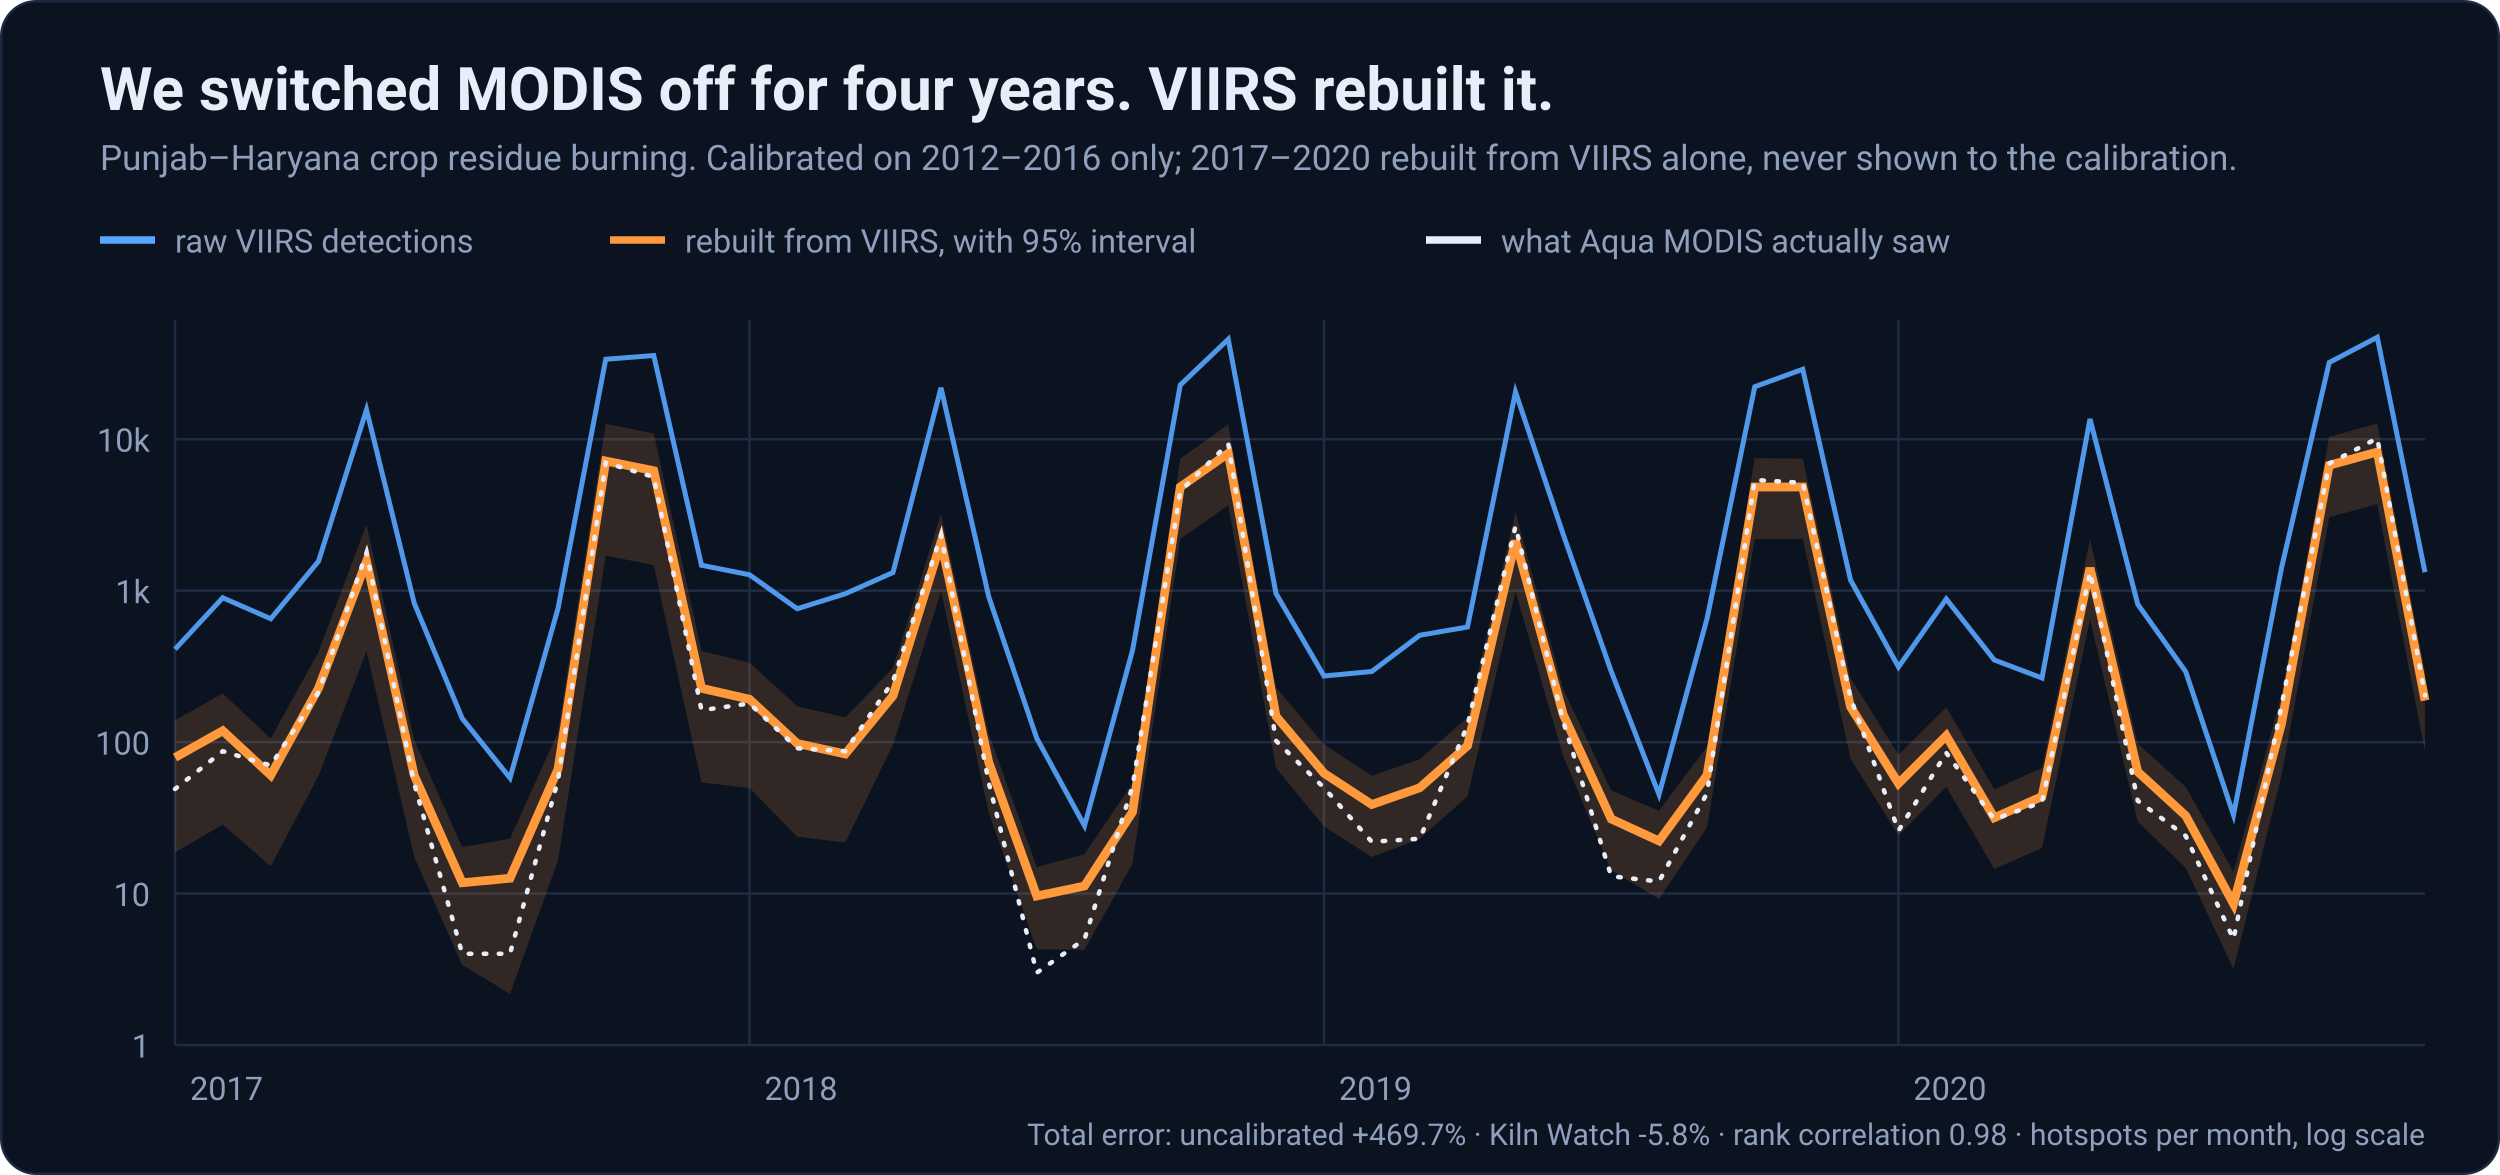
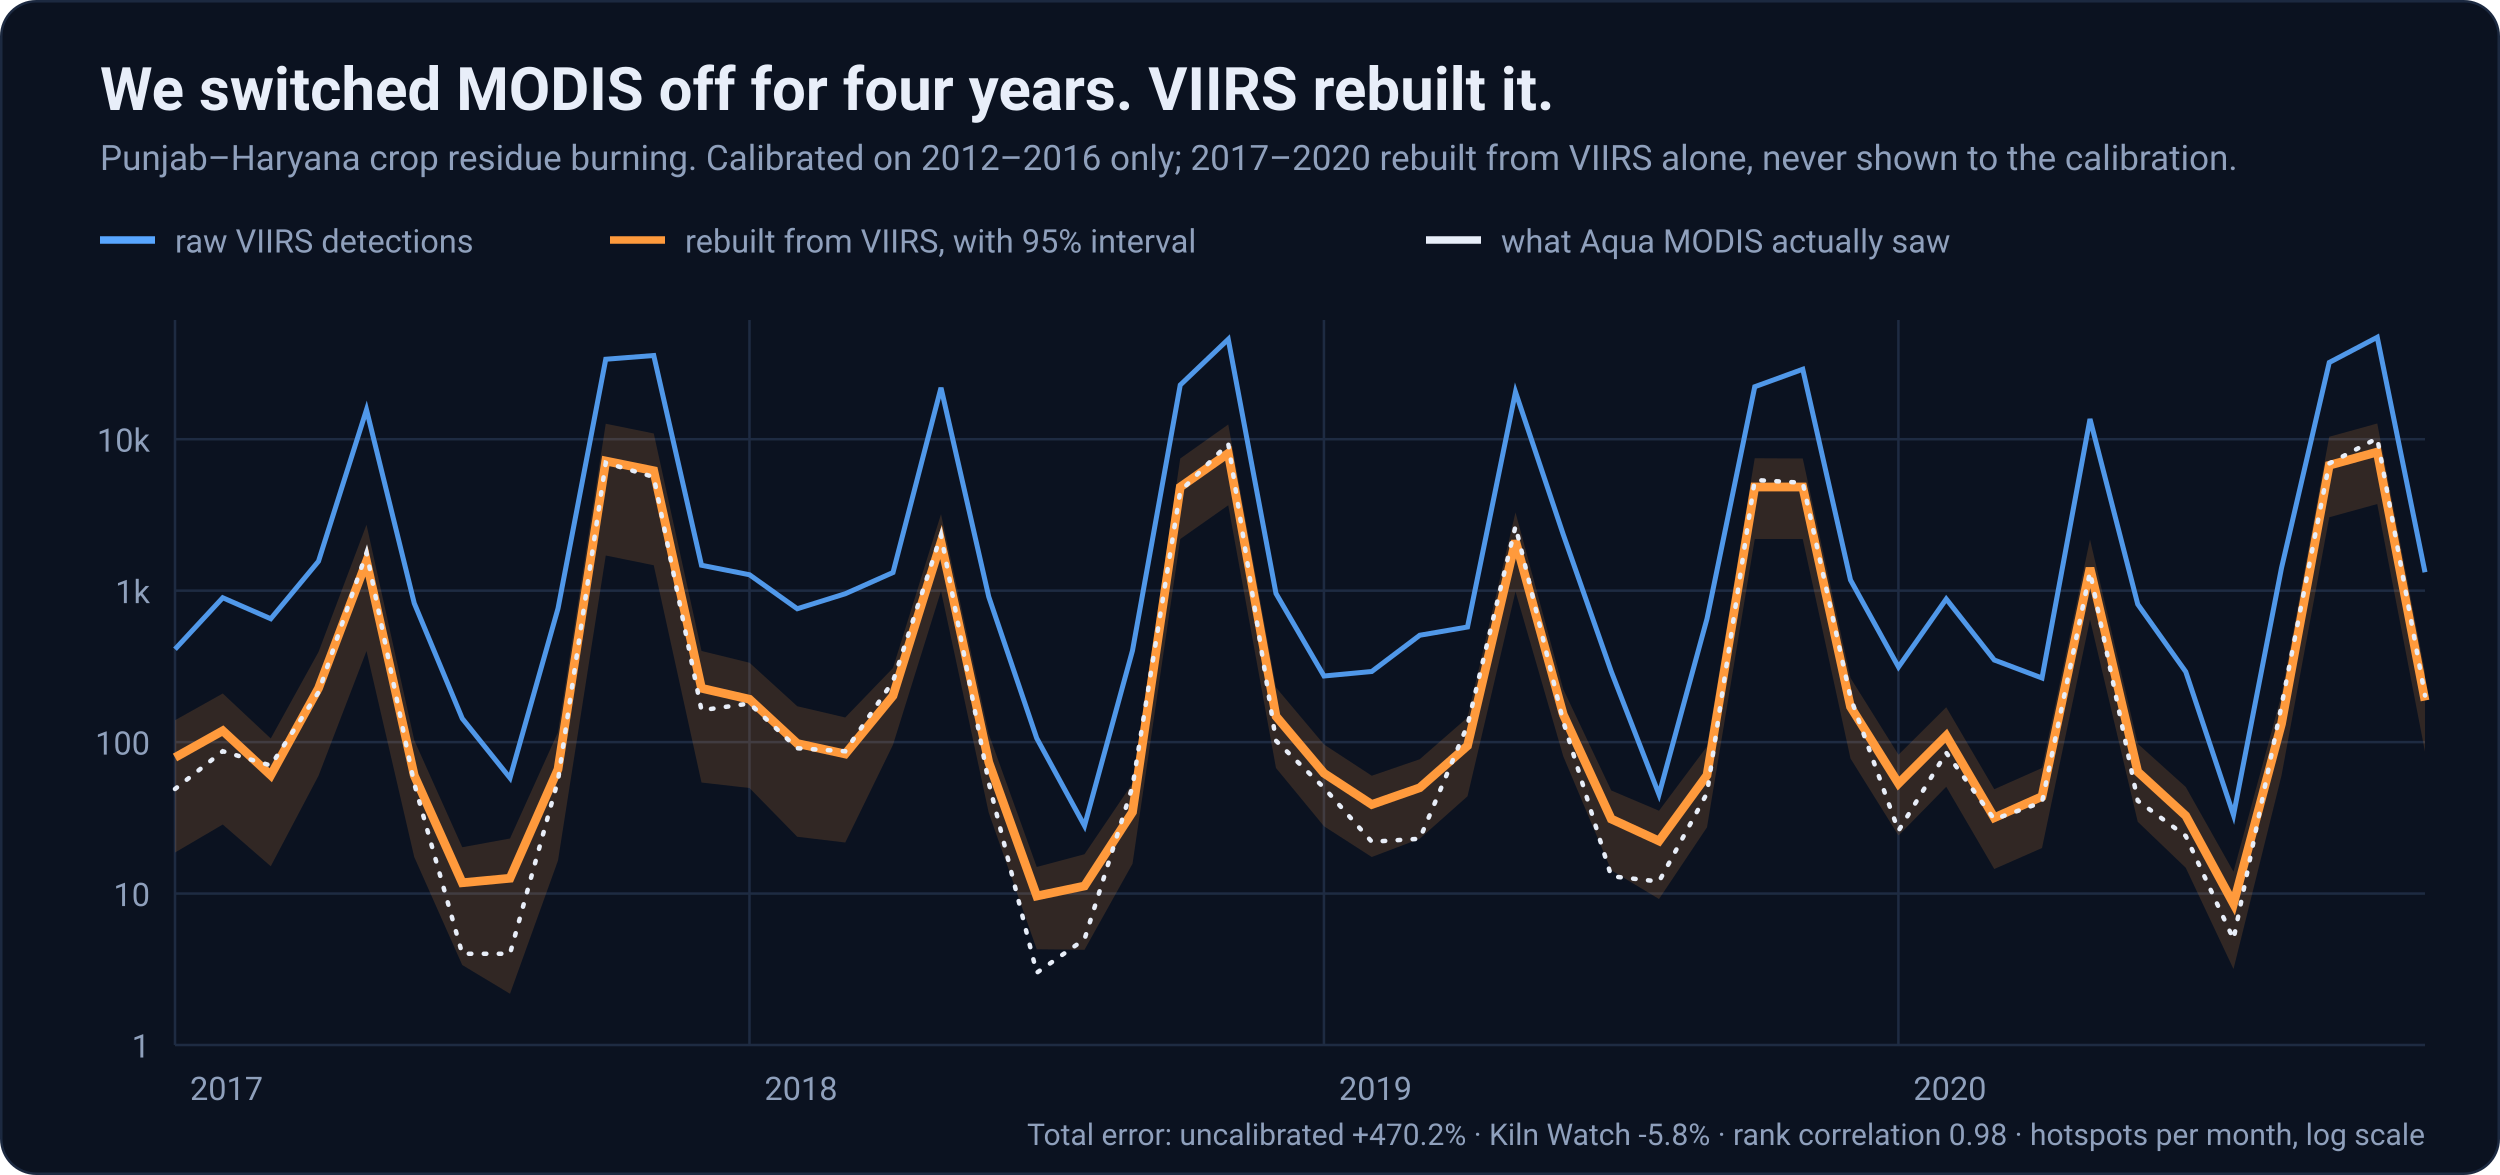
<svg xmlns="http://www.w3.org/2000/svg" viewBox="0 0 1000 470" width="1000" height="470" font-family="ui-sans-serif,system-ui,-apple-system,'Segoe UI',Roboto,Helvetica,Arial,sans-serif" role="img">
  <defs>
    <pattern id="hatch" width="6" height="6" patternUnits="userSpaceOnUse" patternTransform="rotate(45)">
      <rect width="6" height="6" fill="#111A2B" />
      <line x1="0" y1="0" x2="0" y2="6" stroke="#33415C" stroke-width="2" />
    </pattern>
  </defs>
  <rect x="0.5" y="0.5" width="999" height="469" rx="14" fill="#0B1220" stroke="#1C2940" />
  <text x="40" y="44" fill="#E8EEF9" font-size="24" font-weight="700" text-anchor="start">We switched MODIS off for four years. VIIRS rebuilt it.</text>
  <text x="40" y="68" fill="#8FA0BC" font-size="14" font-weight="400" text-anchor="start">Punjab–Haryana crop residue burning. Calibrated on 2012–2016 only; 2017–2020 rebuilt from VIIRS alone, never shown to the calibration.</text>
  <line x1="40" x2="62" y1="96" y2="96" stroke="#58A6FF" stroke-width="3" />
  <text x="70" y="101" fill="#8FA0BC" font-size="13" font-weight="400" text-anchor="start">raw VIIRS detections</text>
  <line x1="244" x2="266" y1="96" y2="96" stroke="#FF9A3C" stroke-width="3" />
  <text x="274" y="101" fill="#8FA0BC" font-size="13" font-weight="400" text-anchor="start">rebuilt from VIIRS, with 95% interval</text>
  <line x1="570.4" x2="592.4" y1="96" y2="96" stroke="#E8EEF9" stroke-width="3" />
  <text x="600.4" y="101" fill="#8FA0BC" font-size="13" font-weight="400" text-anchor="start">what Aqua MODIS actually saw</text>
  <line x1="70" x2="970" y1="418" y2="418" stroke="#1E2B42" />
  <text x="60" y="423" fill="#8FA0BC" font-size="13" font-weight="400" text-anchor="end">1</text>
  <line x1="70" x2="970" y1="357.42" y2="357.42" stroke="#1E2B42" />
  <text x="60" y="362.42" fill="#8FA0BC" font-size="13" font-weight="400" text-anchor="end">10</text>
  <line x1="70" x2="970" y1="296.84" y2="296.84" stroke="#1E2B42" />
  <text x="60" y="301.84" fill="#8FA0BC" font-size="13" font-weight="400" text-anchor="end">100</text>
  <line x1="70" x2="970" y1="236.261" y2="236.261" stroke="#1E2B42" />
  <text x="60" y="241.261" fill="#8FA0BC" font-size="13" font-weight="400" text-anchor="end">1k</text>
  <line x1="70" x2="970" y1="175.681" y2="175.681" stroke="#1E2B42" />
  <text x="60" y="180.681" fill="#8FA0BC" font-size="13" font-weight="400" text-anchor="end">10k</text>
  <line x1="70" x2="70" y1="128" y2="418" stroke="#1E2B42" />
  <text x="76" y="440" fill="#8FA0BC" font-size="13" font-weight="400" text-anchor="start">2017</text>
  <line x1="299.787" x2="299.787" y1="128" y2="418" stroke="#1E2B42" />
  <text x="305.787" y="440" fill="#8FA0BC" font-size="13" font-weight="400" text-anchor="start">2018</text>
  <line x1="529.574" x2="529.574" y1="128" y2="418" stroke="#1E2B42" />
  <text x="535.574" y="440" fill="#8FA0BC" font-size="13" font-weight="400" text-anchor="start">2019</text>
  <line x1="759.362" x2="759.362" y1="128" y2="418" stroke="#1E2B42" />
  <text x="765.362" y="440" fill="#8FA0BC" font-size="13" font-weight="400" text-anchor="start">2020</text>
  <path d="M70.0,288.1L89.1,277.4L108.3,295.4L127.4,260.8L146.6,209.9L165.7,296.1L184.9,338.9L204.0,335.4L223.2,292.9L242.3,169.5L261.5,173.4L280.6,260.4L299.8,265.1L318.9,282.5L338.1,287.0L357.2,267.2L376.4,205.7L395.5,293.6L414.7,346.8L433.8,341.7L453.0,313.3L472.1,183.4L491.3,169.8L510.4,275.0L529.6,297.8L548.7,310.3L567.9,303.7L587.0,287.0L606.2,205.0L625.3,275.7L644.5,316.2L663.6,324.3L682.8,298.6L701.9,183.3L721.1,183.4L740.2,271.2L759.4,301.9L778.5,282.9L797.7,315.7L816.8,307.2L836.0,215.8L855.1,297.5L874.3,314.8L893.4,348.7L912.6,278.0L931.7,174.7L950.9,169.4L970.0,268.9L970.0,300.7L950.9,201.6L931.7,206.9L912.6,310.2L893.4,387.6L874.3,347.1L855.1,328.7L836.0,247.8L816.8,339.2L797.7,347.6L778.5,314.7L759.4,334.2L740.2,303.4L721.1,215.6L701.9,215.6L682.8,330.9L663.6,359.6L644.5,348.1L625.3,302.5L606.2,236.6L587.0,318.5L567.9,335.5L548.7,342.8L529.6,330.5L510.4,307.2L491.3,202.1L472.1,215.6L453.0,345.5L433.8,379.9L414.7,379.7L395.5,325.1L376.4,236.4L357.2,297.9L338.1,337.0L318.9,334.7L299.8,315.2L280.6,313.0L261.5,226.1L242.3,222.2L223.2,344.2L204.0,397.5L184.9,386.0L165.7,342.8L146.6,260.4L127.4,310.3L108.3,346.5L89.1,329.8L70.0,341.0Z" fill="#FF9A3C" opacity="0.16" />
  <path d="M70.0,259.7L89.1,239.1L108.3,247.5L127.4,224.5L146.6,163.9L165.7,241.3L184.9,287.4L204.0,311.2L223.2,243.4L242.3,143.7L261.5,142.2L280.6,226.1L299.8,229.9L318.9,243.5L338.1,237.5L357.2,229.0L376.4,155.1L395.5,238.7L414.7,295.3L433.8,330.3L453.0,260.2L472.1,154.0L491.3,135.7L510.4,237.4L529.6,270.4L548.7,268.6L567.9,254.1L587.0,250.8L606.2,156.8L625.3,213.8L644.5,268.6L663.6,317.8L682.8,247.5L701.9,154.7L721.1,147.7L740.2,232.0L759.4,266.8L778.5,239.6L797.7,264.0L816.8,271.2L836.0,167.6L855.1,241.7L874.3,268.7L893.4,326.0L912.6,227.2L931.7,145.0L950.9,134.9L970.0,228.9" fill="none" stroke="#58A6FF" stroke-width="2" opacity="0.9" />
  <path d="M70.0,303.0L89.1,292.3L108.3,310.1L127.4,275.3L146.6,224.5L165.7,310.2L184.9,353.1L204.0,351.3L223.2,307.7L242.3,184.4L261.5,188.3L280.6,275.3L299.8,279.7L318.9,297.4L338.1,301.6L357.2,278.3L376.4,216.8L395.5,304.9L414.7,358.4L433.8,354.4L453.0,324.8L472.1,194.8L491.3,181.3L510.4,286.5L529.6,309.3L548.7,321.8L567.9,315.1L587.0,298.3L606.2,216.3L625.3,285.8L644.5,327.6L663.6,336.4L682.8,310.1L701.9,194.8L721.1,194.8L740.2,282.7L759.4,313.4L778.5,294.3L797.7,327.1L816.8,318.6L836.0,227.2L855.1,308.7L874.3,326.3L893.4,361.5L912.6,289.5L931.7,186.1L950.9,180.8L970.0,280.2" fill="none" stroke="#FF9A3C" stroke-width="3.5" />
  <path d="M70.0,315.6L89.1,300.5L108.3,306.2L127.4,276.9L146.6,221.1L165.7,313.5L184.9,381.5L204.0,381.5L223.2,312.1L242.3,185.1L261.5,190.8L280.6,284.1L299.8,281.4L318.9,299.3L338.1,300.5L357.2,272.5L376.4,214.1L395.5,313.1L414.7,389.1L433.8,375.7L453.0,314.6L472.1,196.5L491.3,177.5L510.4,296.3L529.6,315.1L548.7,336.7L567.9,335.5L587.0,290.1L606.2,210.5L625.3,288.6L644.5,350.5L663.6,352.6L682.8,317.3L701.9,192.0L721.1,193.1L740.2,279.0L759.4,332.3L778.5,301.1L797.7,327.7L816.8,320.9L836.0,228.8L855.1,320.3L874.3,334.4L893.4,375.7L912.6,282.3L931.7,185.4L950.9,175.3L970.0,278.2" fill="none" stroke="#E8EEF9" stroke-width="1.8" stroke-dasharray="1 5" stroke-linecap="round" />
-   <text x="970" y="458" fill="#8FA0BC" font-size="12" font-weight="400" text-anchor="end">Total error: uncalibrated +469.7%  ·  Kiln Watch -5.8%  ·  rank correlation 0.98  ·  hotspots per month, log scale</text>
+   <text x="970" y="458" fill="#8FA0BC" font-size="12" font-weight="400" text-anchor="end">Total error: uncalibrated +470.2%  ·  Kiln Watch -5.8%  ·  rank correlation 0.98  ·  hotspots per month, log scale</text>
</svg>
